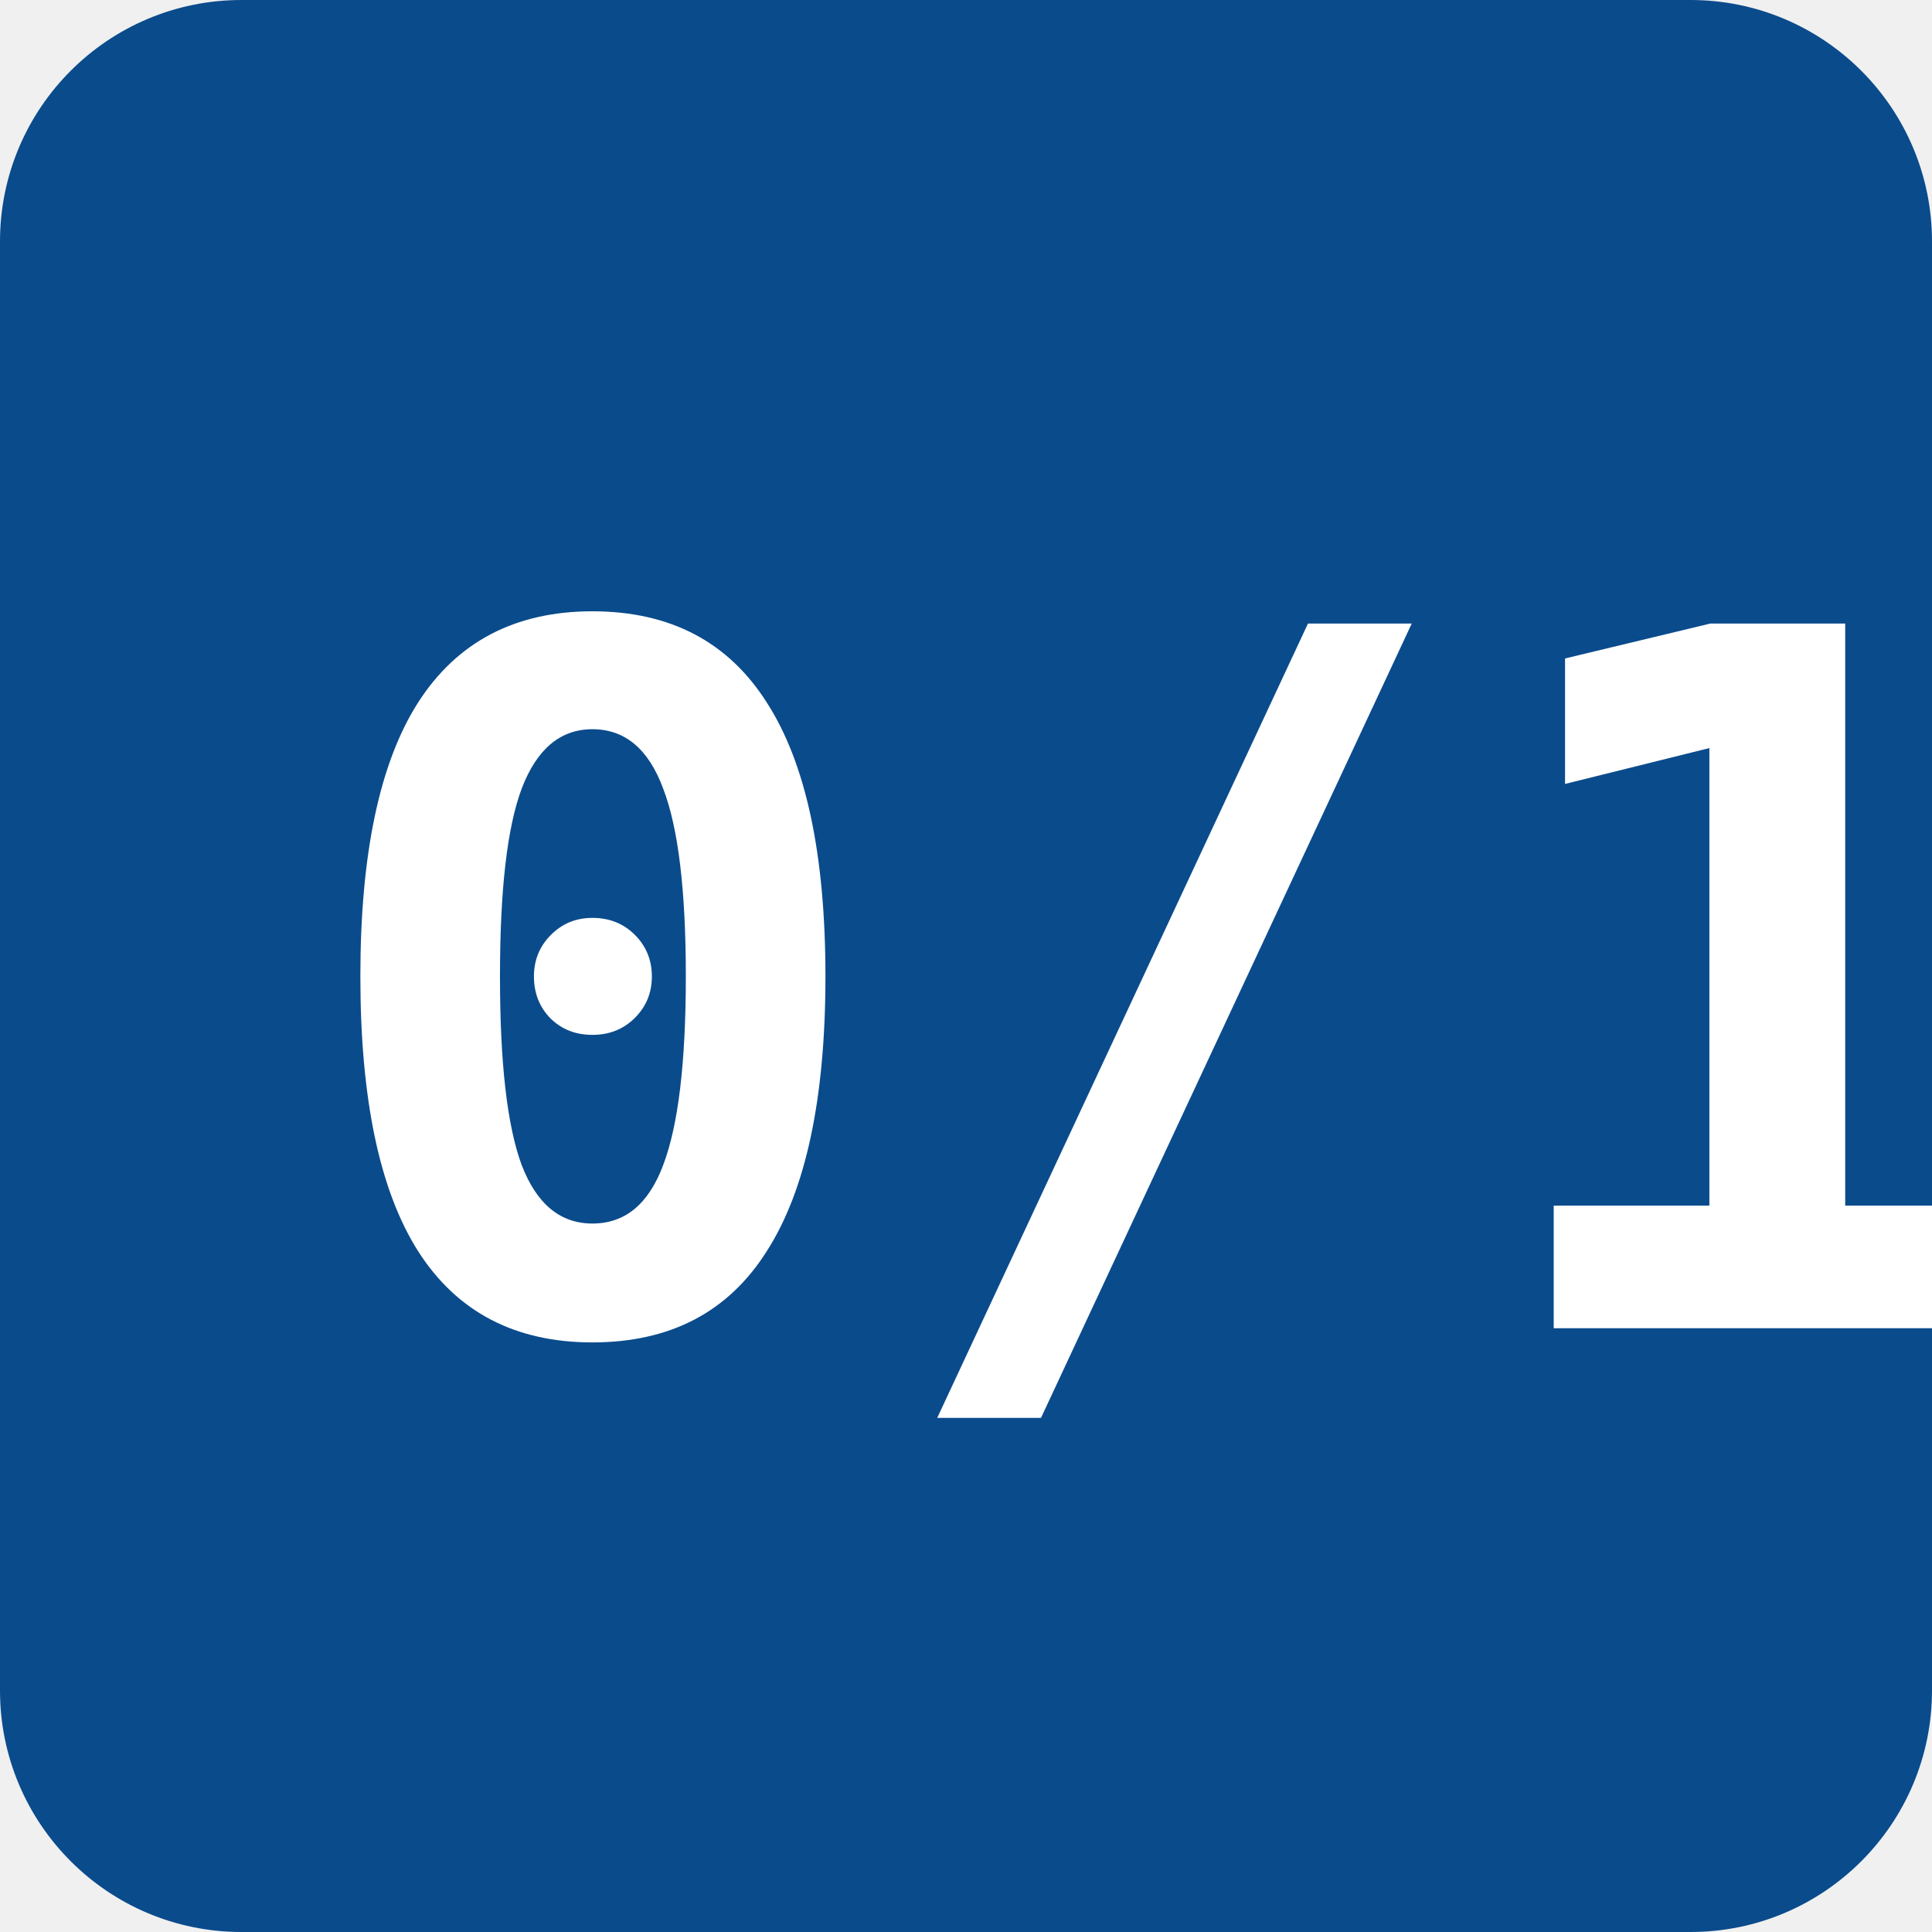
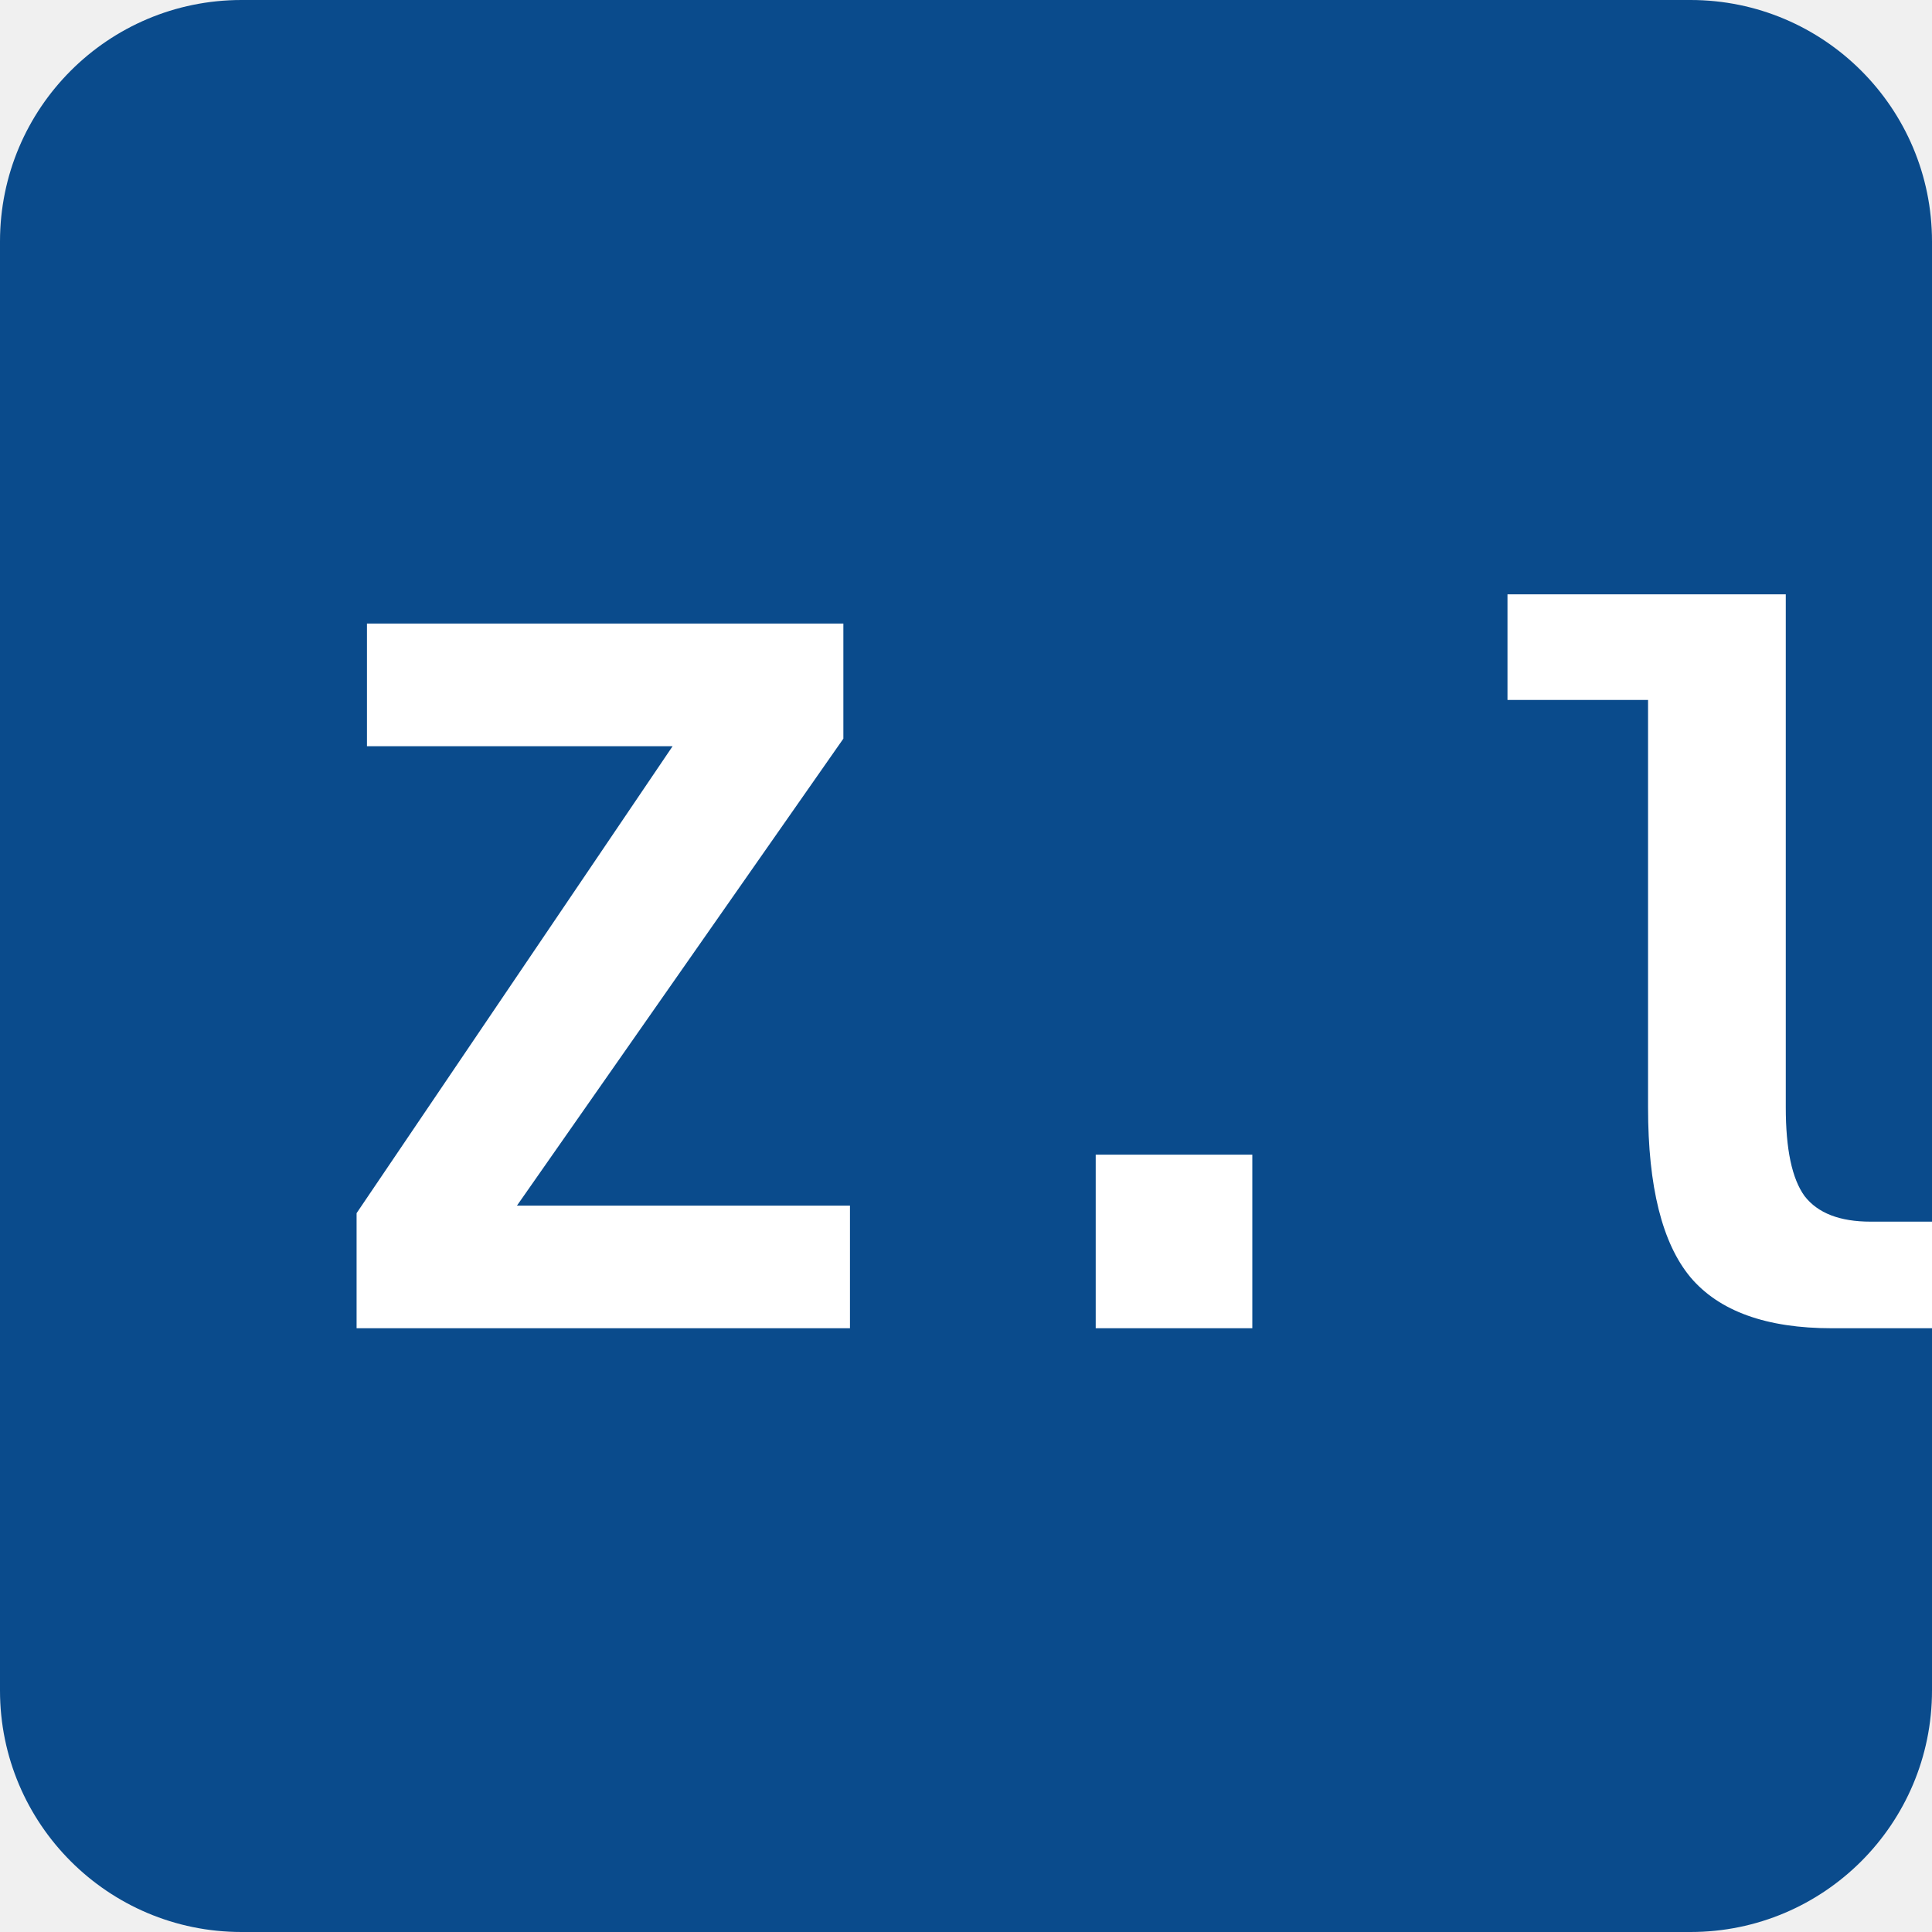
<svg xmlns="http://www.w3.org/2000/svg" width="32" height="32" viewBox="0 0 32 32">
  <rect width="32" height="32" rx="4" fill="#0a4b8c" />
-   <text x="5" y="22" font-family="monospace" font-size="16" font-weight="bold" fill="white">0/1</text>
+   <text x="5" y="22" font-family="monospace" font-size="16" font-weight="bold" fill="white">Z.lk</text>
</svg>
